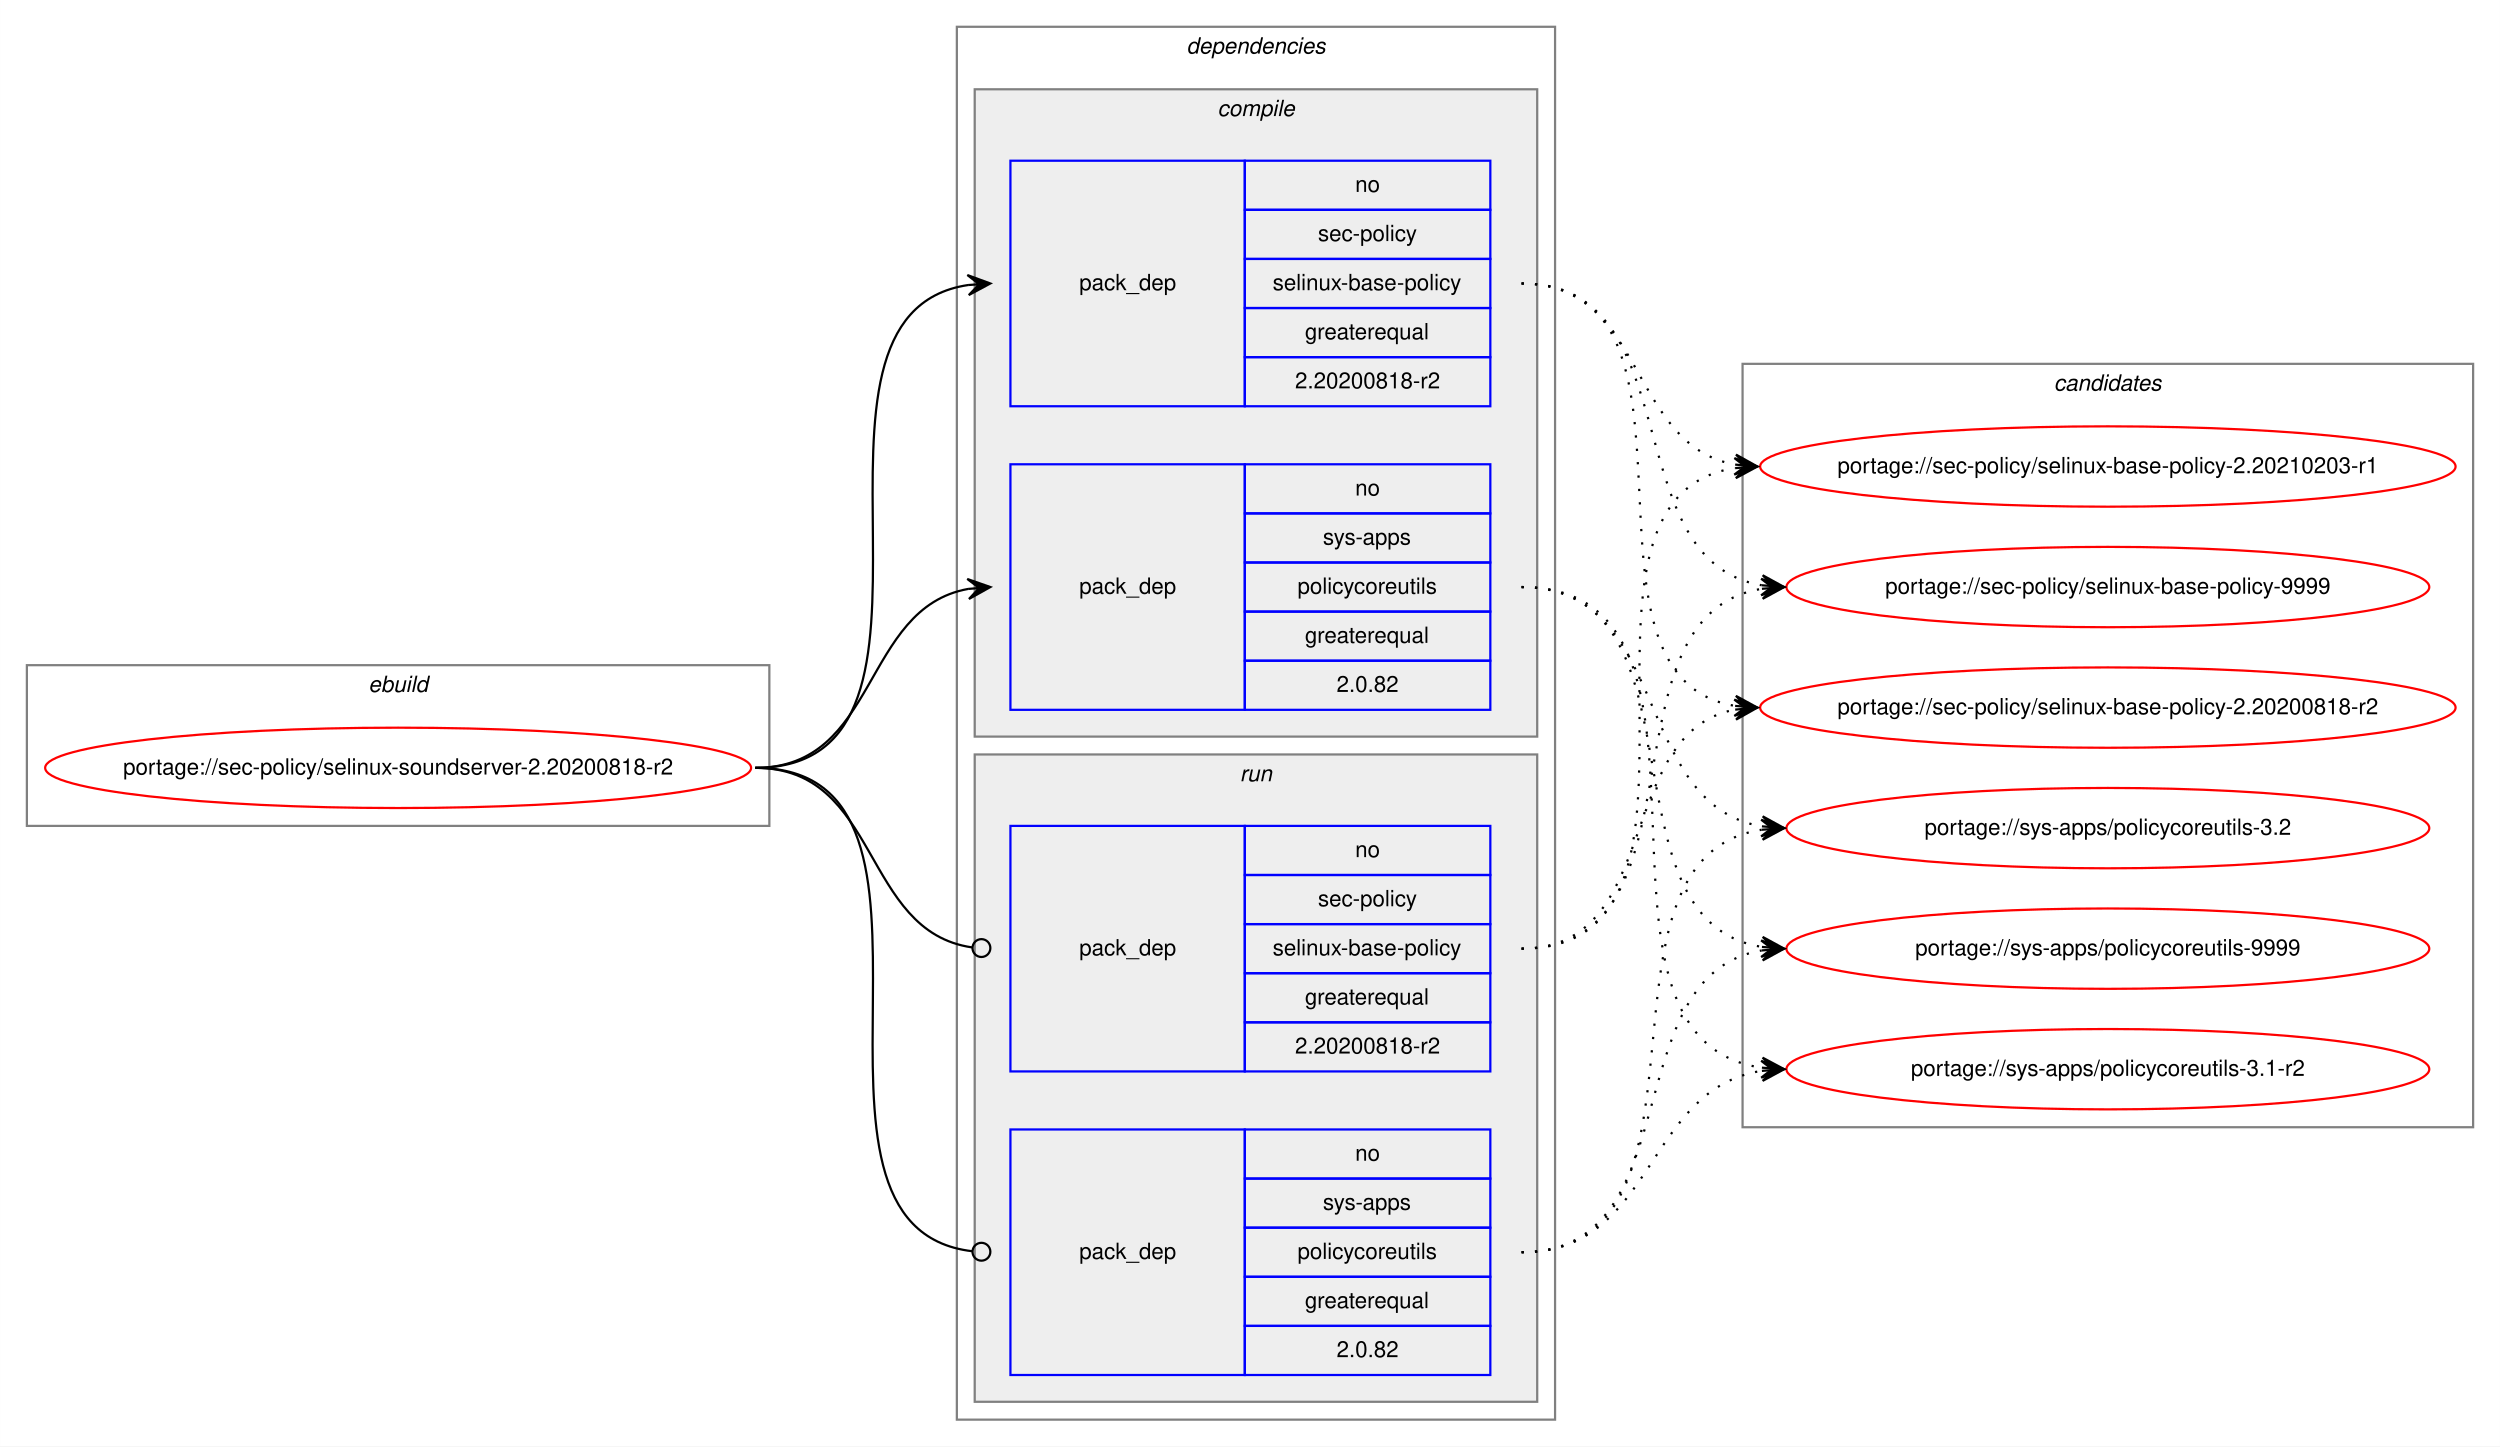
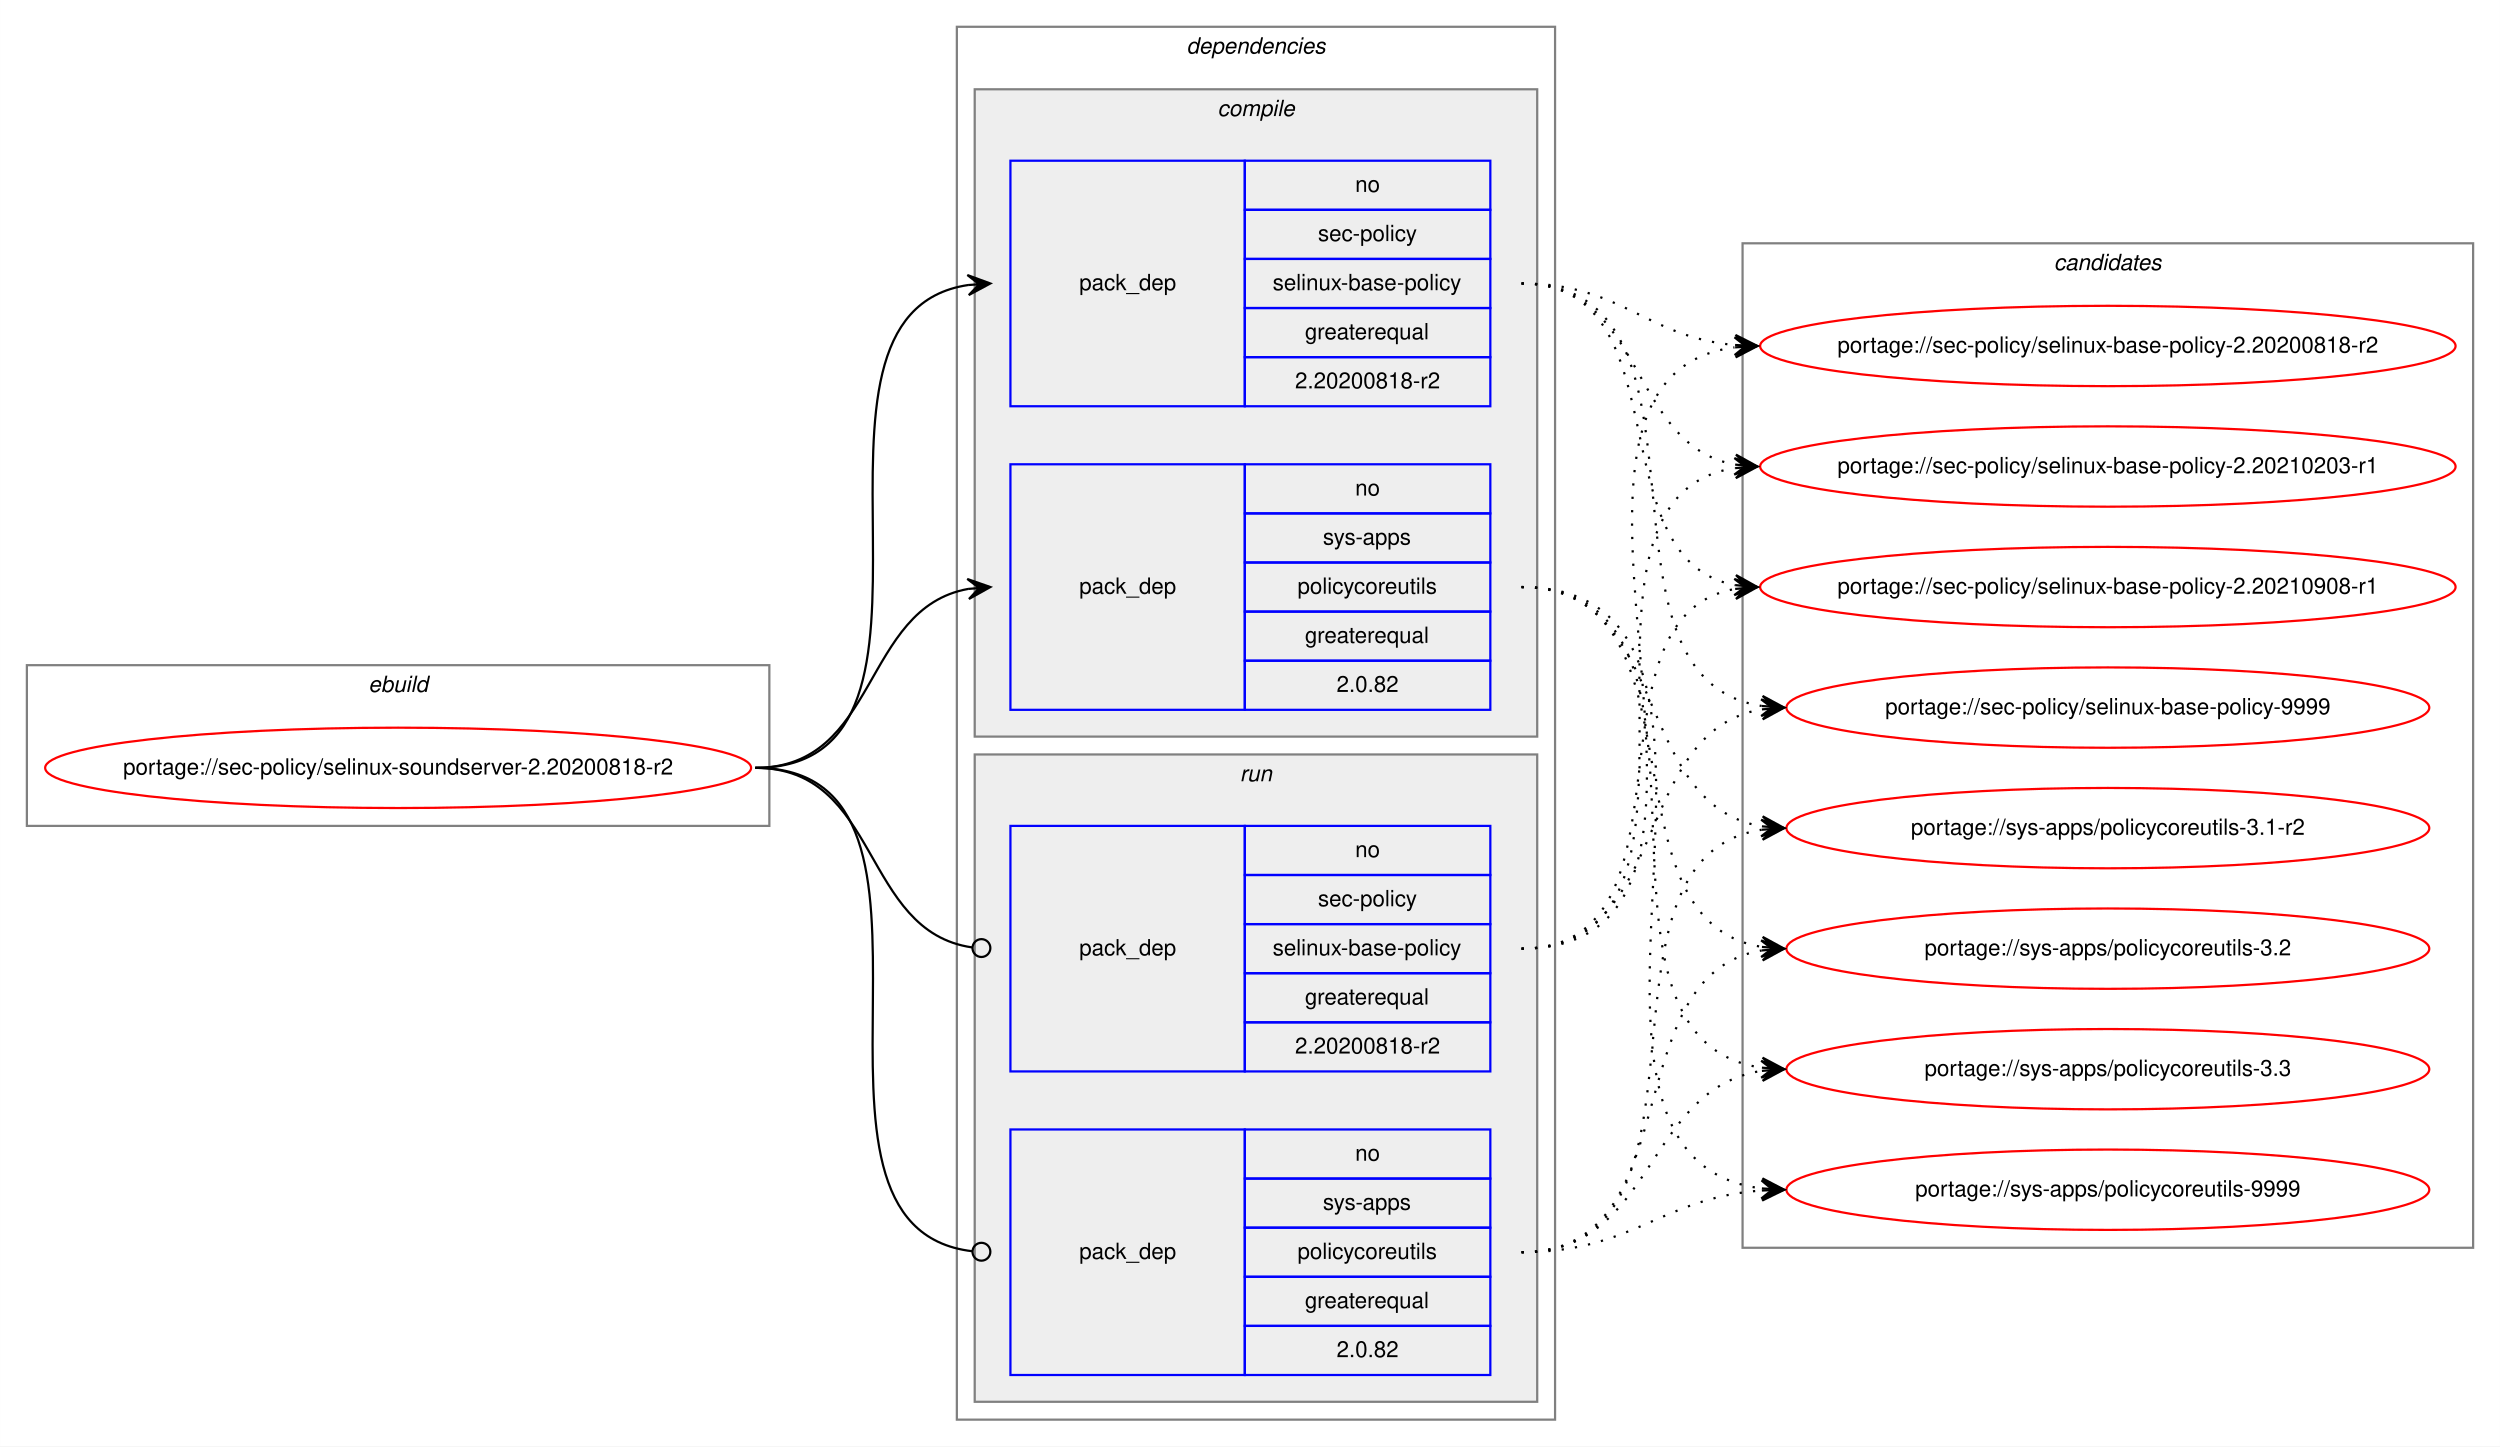
<svg xmlns="http://www.w3.org/2000/svg" xmlns:xlink="http://www.w3.org/1999/xlink" width="1120pt" height="648pt" viewBox="0.00 0.00 1119.92 648.00">
  <g id="graph0" class="graph" transform="scale(1 1) rotate(0) translate(4 644)">
    <polygon fill="white" stroke="transparent" points="-4,4 -4,-644 1115.92,-644 1115.92,4 -4,4" />
    <g id="clust1" class="cluster">
      <polygon fill="none" stroke="gray" points="8,-274 8,-346 340.63,-346 340.63,-274 8,-274" />
      <text text-anchor="start" x="160.98" y="-334" font-family="Helvetica,sans-Serif" font-style="italic" font-size="10.00">ebuild</text>
    </g>
    <g id="clust2" class="cluster">
      <polygon fill="none" stroke="gray" points="424.63,-8 424.63,-632 692.63,-632 692.63,-8 424.63,-8" />
      <text text-anchor="start" x="527.51" y="-620" font-family="Helvetica,sans-Serif" font-style="italic" font-size="10.00">dependencies</text>
    </g>
    <g id="clust3" class="cluster">
      <polygon fill="#eeeeee" stroke="gray" points="432.63,-314 432.63,-604 684.63,-604 684.63,-314 432.63,-314" />
      <text text-anchor="start" x="541.41" y="-592" font-family="Helvetica,sans-Serif" font-style="italic" font-size="10.00">compile</text>
    </g>
    <g id="clust7" class="cluster">
      <polygon fill="#eeeeee" stroke="gray" points="432.63,-16 432.63,-306 684.63,-306 684.63,-16 432.63,-16" />
      <text text-anchor="start" x="551.41" y="-294" font-family="Helvetica,sans-Serif" font-style="italic" font-size="10.00">run</text>
    </g>
    <g id="clust10" class="cluster">
-       <polygon fill="none" stroke="gray" points="776.63,-139 776.63,-481 1103.92,-481 1103.92,-139 776.63,-139" />
-       <text text-anchor="start" x="916.1" y="-469" font-family="Helvetica,sans-Serif" font-style="italic" font-size="10.00">candidates</text>
+       <polygon fill="none" stroke="gray" points="776.63,-85 776.63,-535 1103.92,-535 1103.92,-85 776.63,-85" />
+       <text text-anchor="start" x="916.1" y="-523" font-family="Helvetica,sans-Serif" font-style="italic" font-size="10.00">candidates</text>
    </g>
    <g id="node1" class="node">
      <g id="a_node1">
        <a xlink:href="../sec-policy/selinux-soundserver-2.20200818-r2.svg" xlink:title="portage://sec-policy/selinux-soundserver-2.20200818-r2">
          <ellipse fill="none" stroke="red" cx="174.32" cy="-300" rx="158.13" ry="18" />
          <text text-anchor="middle" x="174.32" y="-297" font-family="Helvetica,sans-Serif" font-size="10.00">portage://sec-policy/selinux-soundserver-2.20200818-r2</text>
        </a>
      </g>
    </g>
    <g id="node2" class="node">
      <polygon fill="none" stroke="blue" points="448.63,-462 448.63,-572 553.63,-572 553.63,-462 448.63,-462" />
      <text text-anchor="start" x="479.46" y="-514" font-family="Helvetica,sans-Serif" font-size="10.00">pack_dep</text>
      <polygon fill="none" stroke="blue" points="553.63,-550 553.63,-572 663.63,-572 663.63,-550 553.63,-550" />
      <text text-anchor="start" x="603.08" y="-558" font-family="Helvetica,sans-Serif" font-size="10.00">no</text>
      <polygon fill="none" stroke="blue" points="553.63,-528 553.63,-550 663.63,-550 663.63,-528 553.63,-528" />
      <text text-anchor="start" x="586.41" y="-536" font-family="Helvetica,sans-Serif" font-size="10.00">sec-policy</text>
      <polygon fill="none" stroke="blue" points="553.63,-506 553.63,-528 663.63,-528 663.63,-506 553.63,-506" />
      <text text-anchor="start" x="566.13" y="-514" font-family="Helvetica,sans-Serif" font-size="10.00">selinux-base-policy</text>
      <polygon fill="none" stroke="blue" points="553.63,-484 553.63,-506 663.63,-506 663.63,-484 553.63,-484" />
      <text text-anchor="start" x="580.57" y="-492" font-family="Helvetica,sans-Serif" font-size="10.00">greaterequal</text>
      <polygon fill="none" stroke="blue" points="553.63,-462 553.63,-484 663.63,-484 663.63,-462 553.63,-462" />
      <text text-anchor="start" x="576.12" y="-470" font-family="Helvetica,sans-Serif" font-size="10.00">2.20200818-r2</text>
    </g>
    <g id="edge1" class="edge">
      <path fill="none" stroke="black" d="M334.32,-300C437.96,-300 339.44,-502.83 429.66,-516.3" />
      <polygon fill="black" stroke="black" points="439.63,-517 429.34,-520.79 434.65,-516.65 429.66,-516.3 429.66,-516.3 429.66,-516.3 434.65,-516.65 429.97,-511.81 439.63,-517 439.63,-517" />
    </g>
    <g id="node3" class="node">
      <polygon fill="none" stroke="blue" points="448.63,-326 448.63,-436 553.63,-436 553.63,-326 448.63,-326" />
      <text text-anchor="start" x="479.46" y="-378" font-family="Helvetica,sans-Serif" font-size="10.00">pack_dep</text>
      <polygon fill="none" stroke="blue" points="553.63,-414 553.63,-436 663.63,-436 663.63,-414 553.63,-414" />
      <text text-anchor="start" x="603.08" y="-422" font-family="Helvetica,sans-Serif" font-size="10.00">no</text>
      <polygon fill="none" stroke="blue" points="553.63,-392 553.63,-414 663.63,-414 663.63,-392 553.63,-392" />
      <text text-anchor="start" x="588.63" y="-400" font-family="Helvetica,sans-Serif" font-size="10.00">sys-apps</text>
      <polygon fill="none" stroke="blue" points="553.63,-370 553.63,-392 663.63,-392 663.63,-370 553.63,-370" />
      <text text-anchor="start" x="577.24" y="-378" font-family="Helvetica,sans-Serif" font-size="10.00">policycoreutils</text>
      <polygon fill="none" stroke="blue" points="553.63,-348 553.63,-370 663.63,-370 663.63,-348 553.63,-348" />
      <text text-anchor="start" x="580.57" y="-356" font-family="Helvetica,sans-Serif" font-size="10.00">greaterequal</text>
      <polygon fill="none" stroke="blue" points="553.63,-326 553.63,-348 663.63,-348 663.63,-326 553.63,-326" />
      <text text-anchor="start" x="594.74" y="-334" font-family="Helvetica,sans-Serif" font-size="10.00">2.0.82</text>
    </g>
    <g id="edge2" class="edge">
      <path fill="none" stroke="black" d="M334.32,-300C389.79,-300 381.87,-371.49 429.67,-380.15" />
      <polygon fill="black" stroke="black" points="439.63,-381 429.29,-384.63 434.65,-380.57 429.67,-380.15 429.67,-380.15 429.67,-380.15 434.65,-380.57 430.06,-375.66 439.63,-381 439.63,-381" />
    </g>
    <g id="node4" class="node">
      <polygon fill="none" stroke="blue" points="448.63,-164 448.63,-274 553.63,-274 553.63,-164 448.63,-164" />
      <text text-anchor="start" x="479.46" y="-216" font-family="Helvetica,sans-Serif" font-size="10.00">pack_dep</text>
      <polygon fill="none" stroke="blue" points="553.63,-252 553.63,-274 663.63,-274 663.63,-252 553.63,-252" />
      <text text-anchor="start" x="603.08" y="-260" font-family="Helvetica,sans-Serif" font-size="10.00">no</text>
      <polygon fill="none" stroke="blue" points="553.63,-230 553.63,-252 663.63,-252 663.63,-230 553.63,-230" />
      <text text-anchor="start" x="586.41" y="-238" font-family="Helvetica,sans-Serif" font-size="10.00">sec-policy</text>
      <polygon fill="none" stroke="blue" points="553.63,-208 553.63,-230 663.63,-230 663.63,-208 553.63,-208" />
      <text text-anchor="start" x="566.13" y="-216" font-family="Helvetica,sans-Serif" font-size="10.00">selinux-base-policy</text>
      <polygon fill="none" stroke="blue" points="553.63,-186 553.63,-208 663.63,-208 663.63,-186 553.63,-186" />
      <text text-anchor="start" x="580.57" y="-194" font-family="Helvetica,sans-Serif" font-size="10.00">greaterequal</text>
      <polygon fill="none" stroke="blue" points="553.63,-164 553.63,-186 663.63,-186 663.63,-164 553.63,-164" />
      <text text-anchor="start" x="576.12" y="-172" font-family="Helvetica,sans-Serif" font-size="10.00">2.20200818-r2</text>
    </g>
    <g id="edge3" class="edge">
      <path fill="none" stroke="black" d="M334.32,-300C390.48,-300 381.66,-226.72 431.48,-219.56" />
      <ellipse fill="none" stroke="black" cx="435.64" cy="-219.27" rx="4" ry="4" />
    </g>
    <g id="node5" class="node">
      <polygon fill="none" stroke="blue" points="448.63,-28 448.63,-138 553.63,-138 553.63,-28 448.63,-28" />
      <text text-anchor="start" x="479.46" y="-80" font-family="Helvetica,sans-Serif" font-size="10.00">pack_dep</text>
      <polygon fill="none" stroke="blue" points="553.63,-116 553.63,-138 663.63,-138 663.63,-116 553.63,-116" />
      <text text-anchor="start" x="603.08" y="-124" font-family="Helvetica,sans-Serif" font-size="10.00">no</text>
      <polygon fill="none" stroke="blue" points="553.63,-94 553.63,-116 663.63,-116 663.63,-94 553.63,-94" />
      <text text-anchor="start" x="588.63" y="-102" font-family="Helvetica,sans-Serif" font-size="10.00">sys-apps</text>
      <polygon fill="none" stroke="blue" points="553.63,-72 553.63,-94 663.63,-94 663.63,-72 553.63,-72" />
      <text text-anchor="start" x="577.24" y="-80" font-family="Helvetica,sans-Serif" font-size="10.00">policycoreutils</text>
      <polygon fill="none" stroke="blue" points="553.63,-50 553.63,-72 663.63,-72 663.63,-50 553.63,-50" />
      <text text-anchor="start" x="580.57" y="-58" font-family="Helvetica,sans-Serif" font-size="10.00">greaterequal</text>
      <polygon fill="none" stroke="blue" points="553.63,-28 553.63,-50 663.63,-50 663.63,-28 553.63,-28" />
      <text text-anchor="start" x="594.74" y="-36" font-family="Helvetica,sans-Serif" font-size="10.00">2.0.82</text>
    </g>
    <g id="edge4" class="edge">
      <path fill="none" stroke="black" d="M334.32,-300C438.69,-300 338.03,-94.29 431.6,-83.44" />
      <ellipse fill="none" stroke="black" cx="435.64" cy="-83.22" rx="4" ry="4" />
    </g>
    <g id="node6" class="node">
      <g id="a_node6">
        <a xlink:href="../sec-policy/selinux-base-policy-2.20200818-r2.svg" xlink:title="portage://sec-policy/selinux-base-policy-2.20200818-r2">
-           <ellipse fill="none" stroke="red" cx="940.28" cy="-327" rx="155.78" ry="18" />
-           <text text-anchor="middle" x="940.28" y="-324" font-family="Helvetica,sans-Serif" font-size="10.00">portage://sec-policy/selinux-base-policy-2.20200818-r2</text>
+           <ellipse fill="none" stroke="red" cx="940.28" cy="-489" rx="155.78" ry="18" />
+           <text text-anchor="middle" x="940.28" y="-486" font-family="Helvetica,sans-Serif" font-size="10.00">portage://sec-policy/selinux-base-policy-2.20200818-r2</text>
        </a>
      </g>
    </g>
    <g id="edge5" class="edge">
-       <path fill="none" stroke="black" stroke-dasharray="1,5" d="M677.63,-517C770.67,-517 692.9,-340.84 773.26,-327.77" />
-       <polygon fill="black" stroke="black" points="783.28,-327 773.65,-332.25 778.29,-327.38 773.3,-327.76 773.3,-327.76 773.3,-327.76 778.29,-327.38 772.96,-323.28 783.28,-327 783.28,-327" />
+       <path fill="none" stroke="black" stroke-dasharray="1,5" d="M677.63,-517C722.6,-517 733.22,-493 773.09,-489.44" />
+       <polygon fill="black" stroke="black" points="783.28,-489 773.48,-493.93 778.28,-489.22 773.28,-489.43 773.28,-489.43 773.28,-489.43 778.28,-489.22 773.09,-484.94 783.28,-489 783.28,-489" />
    </g>
    <g id="node7" class="node">
      <g id="a_node7">
        <a xlink:href="../sec-policy/selinux-base-policy-2.20210203-r1.svg" xlink:title="portage://sec-policy/selinux-base-policy-2.20210203-r1">
          <ellipse fill="none" stroke="red" cx="940.28" cy="-435" rx="155.78" ry="18" />
          <text text-anchor="middle" x="940.28" y="-432" font-family="Helvetica,sans-Serif" font-size="10.00">portage://sec-policy/selinux-base-policy-2.20210203-r1</text>
        </a>
      </g>
    </g>
    <g id="edge6" class="edge">
      <path fill="none" stroke="black" stroke-dasharray="1,5" d="M677.63,-517C733.47,-517 725.18,-444.63 773.25,-435.87" />
      <polygon fill="black" stroke="black" points="783.28,-435 773.7,-440.34 778.29,-435.43 773.31,-435.86 773.31,-435.86 773.31,-435.86 778.29,-435.43 772.93,-431.38 783.28,-435 783.28,-435" />
    </g>
    <g id="node8" class="node">
      <g id="a_node8">
-         <a xlink:href="../sec-policy/selinux-base-policy-9999.svg" xlink:title="portage://sec-policy/selinux-base-policy-9999">
-           <ellipse fill="none" stroke="red" cx="940.28" cy="-381" rx="144" ry="18" />
-           <text text-anchor="middle" x="940.28" y="-378" font-family="Helvetica,sans-Serif" font-size="10.00">portage://sec-policy/selinux-base-policy-9999</text>
+         <a xlink:href="../sec-policy/selinux-base-policy-2.20210908-r1.svg" xlink:title="portage://sec-policy/selinux-base-policy-2.20210908-r1">
+           <ellipse fill="none" stroke="red" cx="940.28" cy="-381" rx="155.78" ry="18" />
+           <text text-anchor="middle" x="940.28" y="-378" font-family="Helvetica,sans-Serif" font-size="10.00">portage://sec-policy/selinux-base-policy-2.20210908-r1</text>
        </a>
      </g>
    </g>
    <g id="edge7" class="edge">
-       <path fill="none" stroke="black" stroke-dasharray="1,5" d="M677.63,-517C753.96,-517 718.9,-392.94 785.22,-381.8" />
-       <polygon fill="black" stroke="black" points="795.28,-381 785.66,-386.28 790.29,-381.4 785.31,-381.79 785.31,-381.79 785.31,-381.79 790.29,-381.4 784.95,-377.31 795.28,-381 795.28,-381" />
+       <path fill="none" stroke="black" stroke-dasharray="1,5" d="M677.63,-517C750.58,-517 710.91,-393.45 773.3,-381.87" />
+       <polygon fill="black" stroke="black" points="783.28,-381 773.7,-386.35 778.29,-381.43 773.31,-381.87 773.31,-381.87 773.31,-381.87 778.29,-381.43 772.92,-377.38 783.28,-381 783.28,-381" />
    </g>
    <g id="node9" class="node">
      <g id="a_node9">
-         <a xlink:href="../sys-apps/policycoreutils-3.1-r2.svg" xlink:title="portage://sys-apps/policycoreutils-3.1-r2">
-           <ellipse fill="none" stroke="red" cx="940.28" cy="-165" rx="144" ry="18" />
-           <text text-anchor="middle" x="940.28" y="-162" font-family="Helvetica,sans-Serif" font-size="10.00">portage://sys-apps/policycoreutils-3.1-r2</text>
+         <a xlink:href="../sec-policy/selinux-base-policy-9999.svg" xlink:title="portage://sec-policy/selinux-base-policy-9999">
+           <ellipse fill="none" stroke="red" cx="940.28" cy="-327" rx="144" ry="18" />
+           <text text-anchor="middle" x="940.28" y="-324" font-family="Helvetica,sans-Serif" font-size="10.00">portage://sec-policy/selinux-base-policy-9999</text>
        </a>
      </g>
    </g>
    <g id="edge8" class="edge">
-       <path fill="none" stroke="black" stroke-dasharray="1,5" d="M677.63,-381C783.32,-381 692.44,-179.11 785.07,-165.7" />
-       <polygon fill="black" stroke="black" points="795.28,-165 785.61,-170.17 790.29,-165.34 785.3,-165.68 785.3,-165.68 785.3,-165.68 790.29,-165.34 784.99,-161.19 795.28,-165 795.28,-165" />
+       <path fill="none" stroke="black" stroke-dasharray="1,5" d="M677.63,-517C773.37,-517 701.57,-340.48 785.2,-327.73" />
+       <polygon fill="black" stroke="black" points="795.28,-327 785.63,-332.21 790.29,-327.36 785.3,-327.72 785.3,-327.72 785.3,-327.72 790.29,-327.36 784.98,-323.23 795.28,-327 795.28,-327" />
    </g>
    <g id="node10" class="node">
      <g id="a_node10">
-         <a xlink:href="../sys-apps/policycoreutils-3.2.svg" xlink:title="portage://sys-apps/policycoreutils-3.2">
+         <a xlink:href="../sys-apps/policycoreutils-3.1-r2.svg" xlink:title="portage://sys-apps/policycoreutils-3.1-r2">
          <ellipse fill="none" stroke="red" cx="940.28" cy="-273" rx="144" ry="18" />
-           <text text-anchor="middle" x="940.28" y="-270" font-family="Helvetica,sans-Serif" font-size="10.00">portage://sys-apps/policycoreutils-3.2</text>
+           <text text-anchor="middle" x="940.28" y="-270" font-family="Helvetica,sans-Serif" font-size="10.00">portage://sys-apps/policycoreutils-3.1-r2</text>
        </a>
      </g>
    </g>
    <g id="edge9" class="edge">
      <path fill="none" stroke="black" stroke-dasharray="1,5" d="M677.63,-381C745.01,-381 726.52,-283.69 785.18,-273.81" />
      <polygon fill="black" stroke="black" points="795.28,-273 785.67,-278.28 790.29,-273.4 785.31,-273.8 785.31,-273.8 785.31,-273.8 790.29,-273.4 784.95,-269.31 795.28,-273 795.28,-273" />
    </g>
    <g id="node11" class="node">
      <g id="a_node11">
-         <a xlink:href="../sys-apps/policycoreutils-9999.svg" xlink:title="portage://sys-apps/policycoreutils-9999">
+         <a xlink:href="../sys-apps/policycoreutils-3.2.svg" xlink:title="portage://sys-apps/policycoreutils-3.2">
          <ellipse fill="none" stroke="red" cx="940.28" cy="-219" rx="144" ry="18" />
-           <text text-anchor="middle" x="940.28" y="-216" font-family="Helvetica,sans-Serif" font-size="10.00">portage://sys-apps/policycoreutils-9999</text>
+           <text text-anchor="middle" x="940.28" y="-216" font-family="Helvetica,sans-Serif" font-size="10.00">portage://sys-apps/policycoreutils-3.2</text>
        </a>
      </g>
    </g>
    <g id="edge10" class="edge">
      <path fill="none" stroke="black" stroke-dasharray="1,5" d="M677.63,-381C762.97,-381 710.99,-232.02 785.06,-219.8" />
      <polygon fill="black" stroke="black" points="795.28,-219 785.66,-224.26 790.29,-219.39 785.31,-219.78 785.31,-219.78 785.31,-219.78 790.29,-219.39 784.96,-215.29 795.28,-219 795.28,-219" />
    </g>
+     <g id="node12" class="node">
+       <g id="a_node12">
+         <a xlink:href="../sys-apps/policycoreutils-3.3.svg" xlink:title="portage://sys-apps/policycoreutils-3.3">
+           <ellipse fill="none" stroke="red" cx="940.28" cy="-165" rx="144" ry="18" />
+           <text text-anchor="middle" x="940.28" y="-162" font-family="Helvetica,sans-Serif" font-size="10.00">portage://sys-apps/policycoreutils-3.3</text>
+         </a>
+       </g>
+     </g>
    <g id="edge11" class="edge">
-       <path fill="none" stroke="black" stroke-dasharray="1,5" d="M677.63,-219C741.11,-219 718.98,-315.51 773.09,-326.07" />
-       <polygon fill="black" stroke="black" points="783.28,-327 772.91,-330.57 778.3,-326.54 773.32,-326.09 773.32,-326.09 773.32,-326.09 778.3,-326.54 773.73,-321.61 783.28,-327 783.28,-327" />
+       <path fill="none" stroke="black" stroke-dasharray="1,5" d="M677.63,-381C783.32,-381 692.44,-179.11 785.07,-165.7" />
+       <polygon fill="black" stroke="black" points="795.28,-165 785.61,-170.17 790.29,-165.34 785.3,-165.68 785.3,-165.68 785.3,-165.68 790.29,-165.34 784.99,-161.19 795.28,-165 795.28,-165" />
+     </g>
+     <g id="node13" class="node">
+       <g id="a_node13">
+         <a xlink:href="../sys-apps/policycoreutils-9999.svg" xlink:title="portage://sys-apps/policycoreutils-9999">
+           <ellipse fill="none" stroke="red" cx="940.28" cy="-111" rx="144" ry="18" />
+           <text text-anchor="middle" x="940.28" y="-108" font-family="Helvetica,sans-Serif" font-size="10.00">portage://sys-apps/policycoreutils-9999</text>
+         </a>
+       </g>
    </g>
    <g id="edge12" class="edge">
+       <path fill="none" stroke="black" stroke-dasharray="1,5" d="M677.63,-381C804.95,-381 672.06,-125.56 785.14,-111.59" />
+       <polygon fill="black" stroke="black" points="795.28,-111 785.56,-116.08 790.28,-111.29 785.29,-111.59 785.29,-111.59 785.29,-111.59 790.28,-111.29 785.03,-107.09 795.28,-111 795.28,-111" />
+     </g>
+     <g id="edge13" class="edge">
+       <path fill="none" stroke="black" stroke-dasharray="1,5" d="M677.63,-219C802.84,-219 662.81,-473.92 772.99,-488.36" />
+       <polygon fill="black" stroke="black" points="783.28,-489 773.02,-492.87 778.29,-488.69 773.29,-488.38 773.29,-488.38 773.29,-488.38 778.29,-488.69 773.57,-483.89 783.28,-489 783.28,-489" />
+     </g>
+     <g id="edge14" class="edge">
      <path fill="none" stroke="black" stroke-dasharray="1,5" d="M677.63,-219C780.85,-219 683.55,-420.49 773.05,-434.26" />
      <polygon fill="black" stroke="black" points="783.28,-435 772.98,-438.77 778.29,-434.64 773.3,-434.28 773.3,-434.28 773.3,-434.28 778.29,-434.64 773.63,-429.79 783.28,-435 783.28,-435" />
    </g>
-     <g id="edge13" class="edge">
-       <path fill="none" stroke="black" stroke-dasharray="1,5" d="M677.63,-219C762.97,-219 710.99,-367.98 785.06,-380.2" />
-       <polygon fill="black" stroke="black" points="795.28,-381 784.96,-384.71 790.29,-380.61 785.31,-380.22 785.31,-380.22 785.31,-380.22 790.29,-380.61 785.66,-375.74 795.28,-381 795.28,-381" />
-     </g>
-     <g id="edge14" class="edge">
+     <g id="edge15" class="edge">
+       <path fill="none" stroke="black" stroke-dasharray="1,5" d="M677.63,-219C759.9,-219 702.73,-367.38 773.01,-380.13" />
+       <polygon fill="black" stroke="black" points="783.28,-381 772.93,-384.64 778.29,-380.58 773.31,-380.15 773.31,-380.15 773.31,-380.15 778.29,-380.58 773.69,-375.67 783.28,-381 783.28,-381" />
+     </g>
+     <g id="edge16" class="edge">
+       <path fill="none" stroke="black" stroke-dasharray="1,5" d="M677.63,-219C745.01,-219 726.52,-316.31 785.18,-326.19" />
+       <polygon fill="black" stroke="black" points="795.28,-327 784.95,-330.69 790.29,-326.6 785.31,-326.2 785.31,-326.2 785.31,-326.2 790.29,-326.6 785.67,-321.72 795.28,-327 795.28,-327" />
+     </g>
+     <g id="edge17" class="edge">
+       <path fill="none" stroke="black" stroke-dasharray="1,5" d="M677.63,-83C773.37,-83 701.57,-259.52 785.2,-272.27" />
+       <polygon fill="black" stroke="black" points="795.28,-273 784.98,-276.77 790.29,-272.64 785.3,-272.28 785.3,-272.28 785.3,-272.28 790.29,-272.64 785.63,-267.79 795.28,-273 795.28,-273" />
+     </g>
+     <g id="edge18" class="edge">
+       <path fill="none" stroke="black" stroke-dasharray="1,5" d="M677.63,-83C753.96,-83 718.9,-207.06 785.22,-218.2" />
+       <polygon fill="black" stroke="black" points="795.28,-219 784.95,-222.69 790.29,-218.6 785.31,-218.21 785.31,-218.21 785.31,-218.21 790.29,-218.6 785.66,-213.72 795.28,-219 795.28,-219" />
+     </g>
+     <g id="edge19" class="edge">
      <path fill="none" stroke="black" stroke-dasharray="1,5" d="M677.63,-83C737.76,-83 732.42,-155.97 785.13,-164.24" />
      <polygon fill="black" stroke="black" points="795.28,-165 784.97,-168.74 790.29,-164.63 785.3,-164.25 785.3,-164.25 785.3,-164.25 790.29,-164.63 785.64,-159.77 795.28,-165 795.28,-165" />
    </g>
-     <g id="edge15" class="edge">
-       <path fill="none" stroke="black" stroke-dasharray="1,5" d="M677.63,-83C773.37,-83 701.57,-259.52 785.2,-272.27" />
-       <polygon fill="black" stroke="black" points="795.28,-273 784.98,-276.77 790.29,-272.64 785.3,-272.28 785.3,-272.28 785.3,-272.28 790.29,-272.64 785.63,-267.79 795.28,-273 795.28,-273" />
-     </g>
-     <g id="edge16" class="edge">
-       <path fill="none" stroke="black" stroke-dasharray="1,5" d="M677.63,-83C753.96,-83 718.9,-207.06 785.22,-218.2" />
-       <polygon fill="black" stroke="black" points="795.28,-219 784.95,-222.69 790.29,-218.6 785.31,-218.21 785.31,-218.21 785.31,-218.21 790.29,-218.6 785.66,-213.72 795.28,-219 795.28,-219" />
+     <g id="edge20" class="edge">
+       <path fill="none" stroke="black" stroke-dasharray="1,5" d="M677.63,-83C727.81,-83 739.99,-107.4 785.12,-110.65" />
+       <polygon fill="black" stroke="black" points="795.28,-111 785.12,-115.15 790.28,-110.83 785.28,-110.65 785.28,-110.65 785.28,-110.65 790.28,-110.83 785.44,-106.15 795.28,-111 795.28,-111" />
    </g>
  </g>
</svg>
